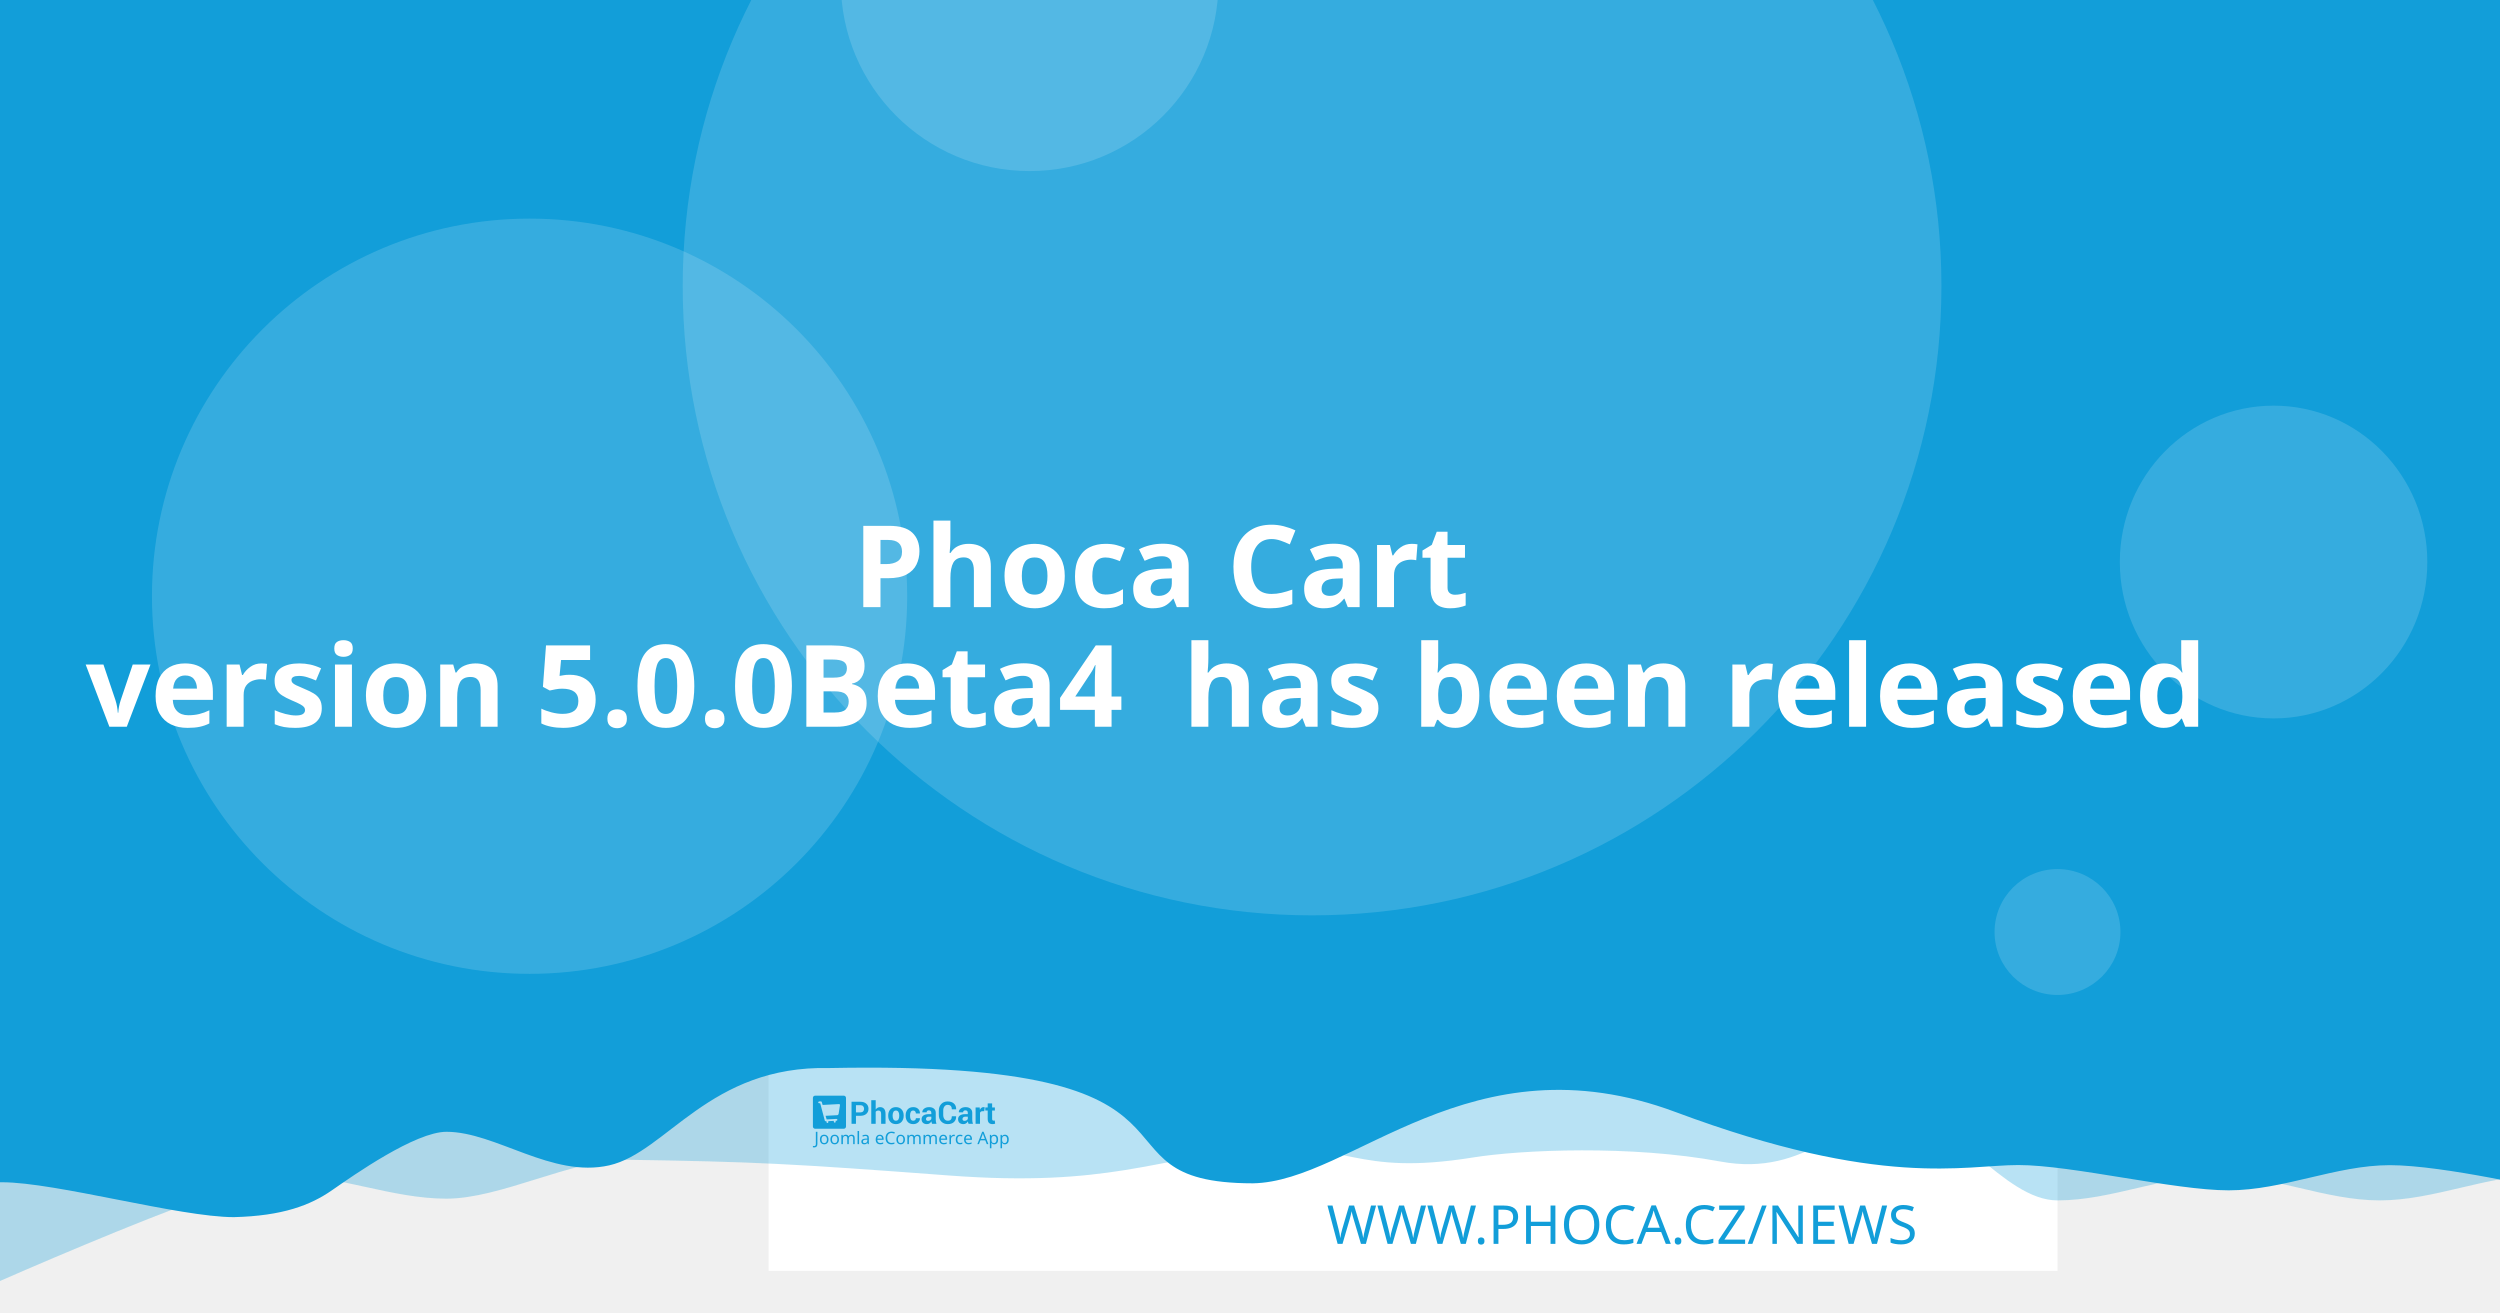
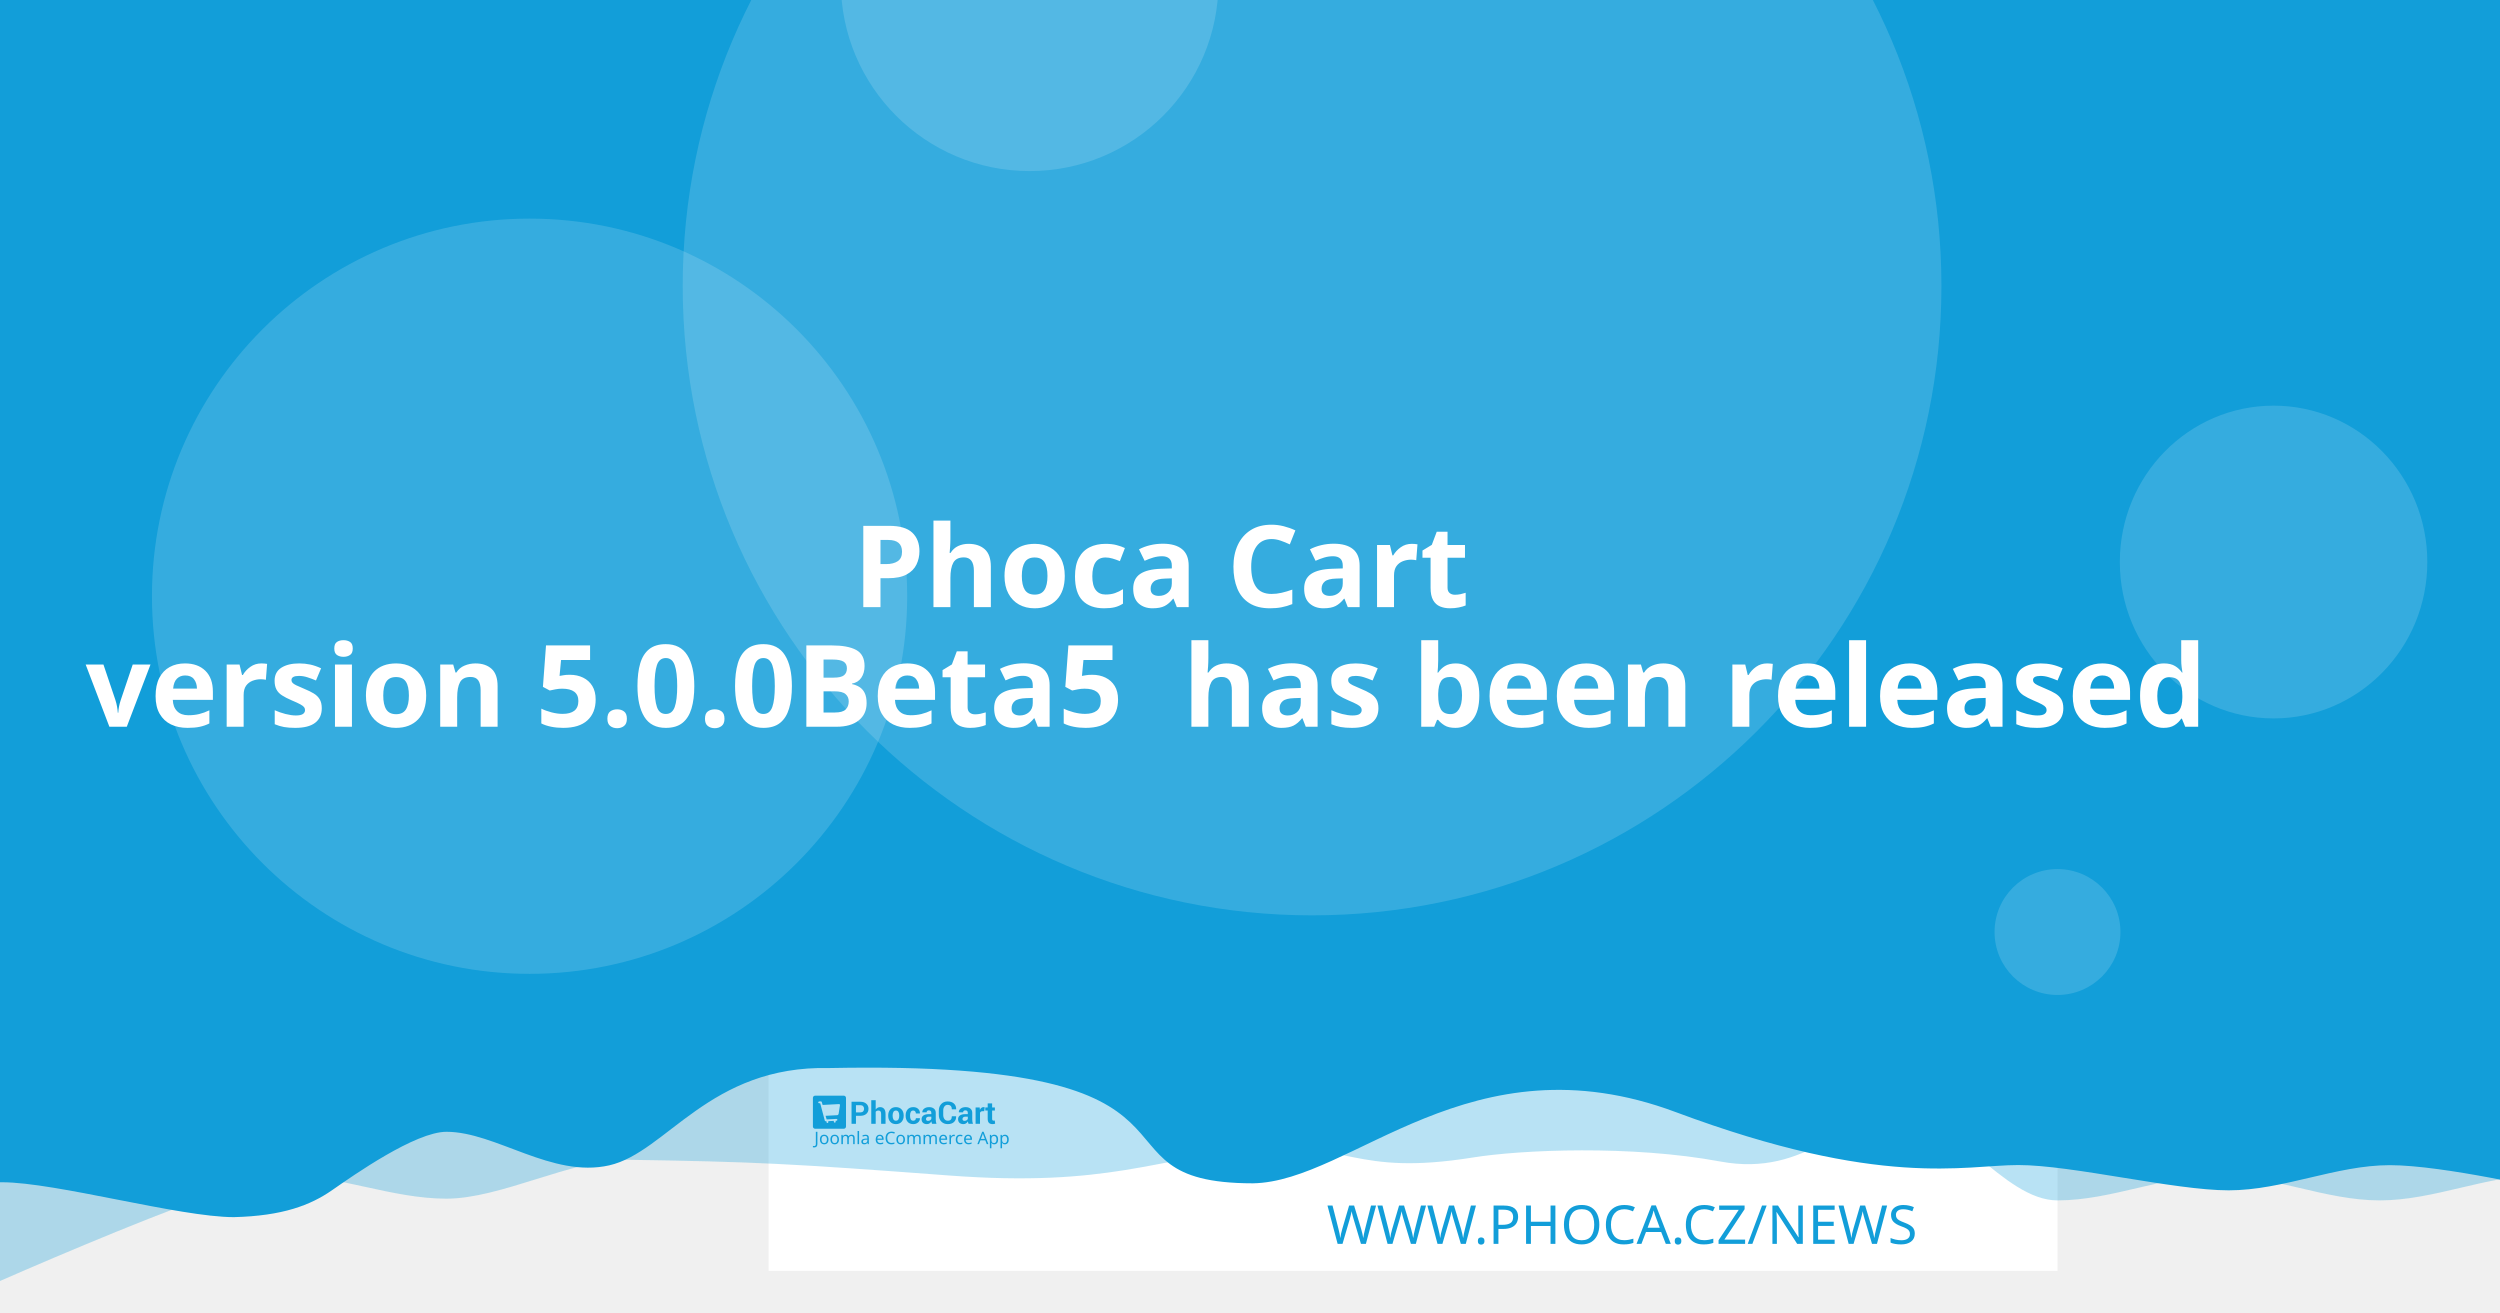
<svg xmlns="http://www.w3.org/2000/svg" width="1200" height="630" viewBox="0 0 1200 630" version="1.1" id="svg5">
  <defs id="defs2" />
  <g id="layer1">
    <path d="m 20.256,108.517 a 7.714,7.714 0 0 0 -7.714,7.714 v 97.981 a 7.714,7.714 0 0 0 7.714,7.714 h 97.976 a 7.714,7.714 0 0 0 7.714,-7.714 v -97.981 a 7.714,7.714 0 0 0 -7.714,-7.714 z m 19.435,19.56 c 0.714,-0.04 1.37,0.151 1.984,0.583 0.613,0.434 1.018,0.978 1.215,1.637 l 2.918,10.039 56.209,-2.948 c 1.002,-0.052 1.838,0.296 2.506,1.04 0.665,0.732 0.929,1.612 0.768,2.626 l -4.71,30.132 c -0.167,0.89 -0.688,1.809 -1.557,2.747 -0.869,0.95 -2.001,1.463 -3.38,1.537 l -39.707,2.079 3.671,12.389 33.562,-1.758 c 0.878,-0.049 1.633,0.215 2.28,0.783 0.632,0.583 0.971,1.312 1.019,2.19 0.046,0.878 -0.215,1.633 -0.783,2.28 -0.583,0.635 -1.312,0.974 -2.19,1.019 l -3.139,0.166 0.166,3.134 c 0.046,0.881 -0.215,1.638 -0.798,2.27 -0.571,0.647 -1.294,0.99 -2.174,1.034 -0.878,0.046 -1.635,-0.215 -2.27,-0.798 -0.647,-0.571 -0.984,-1.297 -1.03,-2.174 l -0.166,-3.134 -18.817,0.979 0.161,3.139 c 0.046,0.881 -0.212,1.638 -0.783,2.27 -0.583,0.647 -1.312,0.988 -2.19,1.034 -0.878,0.049 -1.633,-0.215 -2.28,-0.798 -0.635,-0.571 -0.974,-1.297 -1.019,-2.174 l -0.166,-3.139 -1.943,0.101 c -0.753,0.039 -1.441,-0.135 -2.079,-0.517 -0.623,-0.383 -1.068,-0.764 -1.341,-1.125 l -0.347,-0.613 -15.769,-59.624 -3.39,0.176 c -0.841,0.046 -1.586,-0.219 -2.245,-0.798 -0.659,-0.571 -1.009,-1.292 -1.055,-2.169 -0.046,-0.881 0.225,-1.635 0.824,-2.27 0.595,-0.647 1.308,-0.989 2.149,-1.034 z" style="fill:#ffffff;stroke-width:1.208;paint-order:stroke fill markers" id="path400" />
    <rect style="opacity:1;fill:#ffffff;stroke-width:6.042;stroke-linejoin:round;paint-order:stroke fill markers" id="rect723" width="618.676" height="618.676" x="368.924" y="-8.647" />
    <path id="rect4460" style="opacity:0.3;fill:#129ed9;fill-opacity:1;stroke-width:6.042;stroke-linejoin:round;paint-order:stroke fill markers" d="M 59.586,-3.814 H 1296.938 v 580.009 c 0,0 -51.556,-12.084 -77.334,-12.084 -25.778,0 -51.244,12.084 -77.335,12.084 -26.091,0 -51.556,-12.084 -77.334,-12.084 -25.778,0 -51.244,12.084 -77.335,12.084 -26.091,0 -50.615,-41.931 -76.393,-41.931 -25.778,0 -43.072,31.169 -85.504,23.256 -42.433,-7.913 -95.293,-5.729 -119.04,-1.869 -57.142,9.103 -59.508,-8.125 -105.573,-4.001 -46.065,4.124 -68.78,18.359 -145.373,12.602 -76.593,-5.757 -93.029,-6.595 -155.544,-7.578 -25.778,0 -59.826,18.693 -85.917,18.693 -26.091,0 -51.556,-11.254 -77.334,-11.254 -25.778,0 -172.338,66.428 -172.338,66.428 z" />
    <path id="rect4460-5" style="fill:#129ed9;fill-opacity:1;stroke-width:6.042;stroke-linejoin:round;paint-order:stroke fill markers" d="M -12.915,-8.647 H 1224.437 v 580.009 c 0,0 -51.556,-12.084 -77.334,-12.084 -25.778,0 -51.243,12.084 -77.334,12.084 -26.091,0 -75.228,-12.142 -101.006,-12.142 -25.778,0 -65.794,11.416 -164.408,-25.412 -98.613,-36.828 -155.373,33.433 -202.968,34.185 -85.545,-0.05 -3.558,-59.324 -203.248,-55.331 -57.687,-1.357 -78.127,40.433 -105.693,46.704 -27.566,6.271 -54.486,-16.105 -78.151,-16.105 -14.933,0 -44.462,20.77 -54.88,28.017 -10.418,7.247 -23.732,12.357 -47.124,12.95 -26.091,0 -85.565,-16.747 -111.343,-16.747 -25.778,0 -13.863,3.88 -13.863,3.88 z" />
    <circle style="opacity:0.15;fill:#ffffff;fill-opacity:1;stroke-width:6.042;stroke-linejoin:round;paint-order:stroke fill markers" id="path8376" cx="629.794" cy="137.279" r="302.088" />
    <text xml:space="preserve" style="font-style:normal;font-weight:normal;font-size:25.778px;line-height:1.25;font-family:sans-serif;fill:#129ed9;fill-opacity:1;stroke:none;stroke-width:1.208" x="953.817" y="597.071" id="text2910-3-7">
      <tspan id="tspan2908-6-5" x="953.817" y="597.071" style="font-style:normal;font-variant:normal;font-weight:300;font-stretch:normal;font-size:25.778px;font-family:Montserrat;-inkscape-font-specification:'Montserrat Light';text-align:end;text-anchor:end;fill:#129ed9;fill-opacity:1;stroke-width:1.208">WWW.PHOCA.CZ/NEWS</tspan>
    </text>
    <text xml:space="preserve" style="font-style:normal;font-variant:normal;font-weight:600;font-stretch:normal;font-size:54.666px;line-height:1.05;font-family:Rubik;-inkscape-font-specification:'Rubik Semi-Bold';fill:#ffffff;fill-opacity:1;stroke:none;stroke-width:1.577" x="600" y="234.034" id="text11252">
      <tspan x="600" y="234.034" id="tspan403" style="text-align:center;text-anchor:middle;stroke-width:1.577" />
      <tspan x="600" y="291.433" style="font-size:54.666px;text-align:center;text-anchor:middle;stroke-width:1.577" id="tspan444"> Phoca Cart</tspan>
-       <tspan x="600" y="348.833" id="tspan2906" style="font-size:54.666px;text-align:center;text-anchor:middle;stroke-width:1.577">version 5.0.0Beta4
+       <tspan x="600" y="348.833" id="tspan2906" style="font-size:54.666px;text-align:center;text-anchor:middle;stroke-width:1.577">version 5.0.0Beta5
 has been released</tspan>
      <tspan x="600" y="406.232" id="tspan1994" style="font-size:54.666px;stroke-width:1.577" />
    </text>
    <circle style="opacity:0.15;fill:#ffffff;fill-opacity:1;stroke-width:6.042;stroke-linejoin:round;paint-order:stroke fill markers" id="path8376-9" cx="254.196" cy="286.191" r="181.253" />
    <circle style="opacity:0.15;fill:#ffffff;fill-opacity:1;stroke-width:6.042;stroke-linejoin:round;paint-order:stroke fill markers" id="path8376-6" cx="494.235" cy="-8.506" r="90.626" />
    <ellipse style="opacity:0.15;fill:#ffffff;fill-opacity:1;stroke-width:7.442;stroke-linejoin:round;paint-order:stroke fill markers" id="path8376-6-2" cx="1091.315" cy="269.776" rx="73.793" ry="75.059" />
    <g id="g8950" transform="matrix(0.360172,0,0,0.360172,498.6223,396.4642)" style="fill:#129ed9;fill-opacity:1;stroke-width:3.355">
      <g id="g895" transform="translate(-301.0409,359.4151)" style="fill:#129ed9;fill-opacity:1;stroke-width:3.355">
        <g transform="matrix(1.3333,0,0,-1.3333,-75.59,850.15)" fill="#ffffff" image-rendering="optimizeQuality" id="g280" style="clip-rule:evenodd;fill:#129ed9;fill-opacity:1;stroke-width:8.934;shape-rendering:geometricPrecision">
          <path d="m 99.728,617.49 v -7.994 h -4.423 v 22.031 h 8.784 c 2.532,0 4.527,-0.646 5.979,-1.937 1.452,-1.291 2.181,-2.99 2.181,-5.097 0,-2.107 -0.729,-3.801 -2.181,-5.082 -1.452,-1.281 -3.446,-1.921 -5.979,-1.921 z m 0,3.408 h 4.361 c 1.23,0 2.165,0.336 2.801,1.002 0.635,0.671 0.951,1.523 0.951,2.561 0,1.059 -0.315,1.932 -0.946,2.623 -0.63,0.687 -1.566,1.033 -2.806,1.033 H 99.728 Z" id="path262" style="fill:#129ed9;fill-opacity:1;stroke-width:3.355" />
          <path d="m 119.45,623.79 c 0.517,0.749 1.147,1.327 1.891,1.746 0.749,0.418 1.576,0.63 2.485,0.63 1.705,0 3.043,-0.568 4.02,-1.704 0.971,-1.131 1.457,-2.887 1.457,-5.252 v -9.714 h -4.418 v 9.76 c 0,1.276 -0.227,2.174 -0.677,2.706 -0.445,0.532 -1.116,0.795 -2.005,0.795 -0.605,0 -1.137,-0.108 -1.602,-0.325 -0.465,-0.217 -0.847,-0.522 -1.152,-0.919 v -12.017 h -4.418 v 23.611 h 4.418 z" id="path264" style="fill:#129ed9;fill-opacity:1;stroke-width:3.355" />
          <path d="m 131.96,617.83 c 0,2.438 0.682,4.436 2.046,5.996 1.359,1.554 3.25,2.334 5.663,2.334 2.418,0 4.315,-0.774 5.689,-2.329 1.375,-1.549 2.062,-3.553 2.062,-6.001 v -0.32 c 0,-2.458 -0.687,-4.462 -2.051,-6.011 -1.369,-1.544 -3.261,-2.319 -5.674,-2.319 -2.418,0 -4.315,0.775 -5.684,2.319 -1.364,1.549 -2.051,3.553 -2.051,6.011 z m 4.408,-0.31 c 0,-1.487 0.264,-2.68 0.785,-3.584 0.527,-0.899 1.375,-1.348 2.542,-1.348 1.142,0 1.979,0.454 2.506,1.358 0.532,0.904 0.796,2.097 0.796,3.574 v 0.315 c 0,1.446 -0.269,2.629 -0.801,3.542 -0.537,0.914 -1.38,1.374 -2.527,1.374 -1.142,0 -1.979,-0.46 -2.506,-1.379 -0.532,-0.919 -0.796,-2.102 -0.796,-3.537 z" id="path266" style="fill:#129ed9;fill-opacity:1;stroke-width:3.355" />
          <path d="m 157.01,612.59 c 0.79,0 1.421,0.227 1.891,0.682 0.475,0.454 0.713,1.064 0.713,1.828 h 4.015 l 0.041,-0.093 c 0.041,-1.653 -0.579,-3.037 -1.871,-4.152 -1.287,-1.116 -2.883,-1.673 -4.79,-1.673 -2.439,0 -4.325,0.769 -5.648,2.314 -1.318,1.544 -1.979,3.522 -1.979,5.944 v 0.449 c 0,2.412 0.656,4.395 1.974,5.944 1.317,1.554 3.198,2.329 5.638,2.329 2.02,0 3.648,-0.573 4.883,-1.725 1.235,-1.151 1.835,-2.664 1.793,-4.539 l -0.031,-0.088 h -4.026 c 0,0.842 -0.233,1.544 -0.698,2.107 -0.46,0.558 -1.101,0.837 -1.922,0.837 -1.168,0 -1.995,-0.454 -2.475,-1.358 -0.476,-0.904 -0.718,-2.071 -0.718,-3.496 v -0.454 c 0,-1.456 0.243,-2.628 0.718,-3.522 0.48,-0.888 1.312,-1.332 2.491,-1.332" id="path268" style="fill:#129ed9;fill-opacity:1;stroke-width:3.355" />
          <path d="m 175.8,609.49 c -0.165,0.372 -0.305,0.764 -0.419,1.183 -0.119,0.413 -0.202,0.837 -0.248,1.27 -0.455,-0.8 -1.054,-1.456 -1.798,-1.978 -0.739,-0.521 -1.628,-0.785 -2.656,-0.785 -1.715,0 -3.038,0.439 -3.963,1.322 -0.93,0.883 -1.395,2.086 -1.395,3.604 0,1.606 0.62,2.845 1.855,3.729 1.235,0.883 3.038,1.322 5.41,1.322 h 2.47 v 1.301 c 0,0.785 -0.207,1.394 -0.62,1.828 -0.413,0.434 -1.023,0.651 -1.834,0.651 -0.713,0 -1.266,-0.175 -1.653,-0.522 -0.393,-0.346 -0.584,-0.826 -0.584,-1.446 l -4.268,0.016 -0.016,0.093 c -0.072,1.379 0.527,2.572 1.798,3.579 1.271,1.002 2.946,1.503 5.013,1.503 1.958,0 3.545,-0.496 4.769,-1.492 1.22,-0.992 1.829,-2.406 1.829,-4.24 v -6.76 c 0,-0.769 0.062,-1.492 0.176,-2.164 0.119,-0.676 0.299,-1.348 0.553,-2.014 z m -4.046,2.943 c 0.78,0 1.468,0.191 2.077,0.574 0.605,0.382 1.013,0.826 1.225,1.332 v 2.308 h -2.47 c -0.935,0 -1.648,-0.232 -2.134,-0.702 -0.481,-0.47 -0.724,-1.033 -0.724,-1.699 0,-0.542 0.181,-0.981 0.542,-1.312 0.367,-0.336 0.858,-0.501 1.483,-0.501" id="path270" style="fill:#129ed9;fill-opacity:1;stroke-width:3.355" />
          <path d="m 199.84,617.01 0.031,-0.088 c 0.041,-2.37 -0.682,-4.25 -2.17,-5.645 -1.488,-1.394 -3.555,-2.091 -6.201,-2.091 -2.656,0 -4.811,0.852 -6.464,2.556 -1.653,1.704 -2.486,3.894 -2.486,6.579 v 4.369 c 0,2.67 0.812,4.86 2.424,6.574 1.617,1.715 3.715,2.572 6.299,2.572 2.723,0 4.852,-0.697 6.386,-2.097 1.535,-1.399 2.284,-3.305 2.243,-5.717 l -0.031,-0.088 h -4.299 c 0,1.451 -0.346,2.561 -1.044,3.336 -0.698,0.769 -1.783,1.157 -3.255,1.157 -1.323,0 -2.372,-0.537 -3.147,-1.606 -0.78,-1.074 -1.168,-2.438 -1.168,-4.1 v -4.39 c 0,-1.683 0.408,-3.057 1.225,-4.131 0.822,-1.069 1.922,-1.606 3.317,-1.606 1.38,0 2.403,0.372 3.064,1.11 0.661,0.744 0.992,1.844 0.992,3.305 z" id="path272" style="fill:#129ed9;fill-opacity:1;stroke-width:3.355" />
          <path d="m 212.27,609.49 c -0.165,0.372 -0.305,0.764 -0.419,1.183 -0.119,0.413 -0.202,0.837 -0.248,1.27 -0.455,-0.8 -1.054,-1.456 -1.798,-1.978 -0.739,-0.521 -1.628,-0.785 -2.656,-0.785 -1.716,0 -3.038,0.439 -3.963,1.322 -0.93,0.883 -1.395,2.086 -1.395,3.604 0,1.606 0.62,2.845 1.855,3.729 1.235,0.883 3.039,1.322 5.41,1.322 h 2.47 v 1.301 c 0,0.785 -0.207,1.394 -0.62,1.828 -0.413,0.434 -1.023,0.651 -1.834,0.651 -0.713,0 -1.266,-0.175 -1.654,-0.522 -0.393,-0.346 -0.584,-0.826 -0.584,-1.446 l -4.268,0.016 -0.016,0.093 c -0.072,1.379 0.527,2.572 1.798,3.579 1.271,1.002 2.945,1.503 5.013,1.503 1.958,0 3.545,-0.496 4.769,-1.492 1.22,-0.992 1.829,-2.406 1.829,-4.24 v -6.76 c 0,-0.769 0.062,-1.492 0.176,-2.164 0.119,-0.676 0.3,-1.348 0.553,-2.014 z m -4.046,2.943 c 0.78,0 1.468,0.191 2.077,0.574 0.605,0.382 1.013,0.826 1.224,1.332 v 2.308 h -2.47 c -0.935,0 -1.649,-0.232 -2.134,-0.702 -0.481,-0.47 -0.723,-1.033 -0.723,-1.699 0,-0.542 0.181,-0.981 0.542,-1.312 0.367,-0.336 0.858,-0.501 1.483,-0.501" id="path274" style="fill:#129ed9;fill-opacity:1;stroke-width:3.355" />
          <path d="m 227.92,622.06 -1.617,0.046 c -0.656,0 -1.199,-0.134 -1.623,-0.408 -0.423,-0.274 -0.744,-0.656 -0.966,-1.152 v -11.052 h -4.408 v 16.36 h 4.103 l 0.196,-2.422 c 0.382,0.857 0.883,1.528 1.494,2.009 0.61,0.48 1.312,0.723 2.108,0.723 0.223,0 0.429,-0.015 0.615,-0.052 0.186,-0.036 0.377,-0.077 0.568,-0.129 z" id="path276" style="fill:#129ed9;fill-opacity:1;stroke-width:3.355" />
          <path d="m 235.83,629.86 v -4.007 h 2.754 v -3.099 H 235.83 v -8.33 c 0,-0.635 0.129,-1.09 0.393,-1.363 0.263,-0.274 0.615,-0.408 1.059,-0.408 0.232,0 0.434,0.01 0.599,0.036 0.166,0.026 0.362,0.072 0.579,0.129 l 0.383,-3.181 c -0.445,-0.155 -0.878,-0.268 -1.302,-0.341 -0.424,-0.078 -0.884,-0.114 -1.38,-0.114 -1.524,0 -2.697,0.418 -3.519,1.255 -0.822,0.837 -1.235,2.159 -1.235,3.977 v 8.34 h -2.392 v 3.099 h 2.392 v 4.007 z" id="path278" style="fill:#129ed9;fill-opacity:1;stroke-width:3.355" />
        </g>
        <g fill="#ffffff" fill-rule="evenodd" image-rendering="optimizeQuality" stroke-width="1.934" aria-label="Joomla eCommerce App" id="g318" style="clip-rule:evenodd;fill:#129ed9;fill-opacity:1;shape-rendering:geometricPrecision">
          <path d="M 1.704,69 Q 1.151,69 0.736,68.908 0.321,68.839 -0.002,68.7 v -1.752 q 0.369,0.092 0.784,0.161 0.415,0.069 0.876,0.069 0.576,0 1.083,-0.231 0.53,-0.231 0.853,-0.807 0.323,-0.576 0.323,-1.614 v -16.368 h 2.075 v 16.206 q 0,2.374 -1.176,3.504 -1.176,1.13 -3.112,1.13 z" id="path282" style="fill:#129ed9;fill-opacity:1;stroke-width:1.934" />
          <path d="m 20.792,58.419 q 0,3.066 -1.568,4.749 -1.545,1.683 -4.196,1.683 -1.637,0 -2.928,-0.738 -1.268,-0.761 -2.006,-2.19 -0.738,-1.452 -0.738,-3.504 0,-3.066 1.545,-4.726 1.545,-1.66 4.196,-1.66 1.683,0 2.951,0.761 1.291,0.738 2.006,2.167 0.738,1.406 0.738,3.458 z m -9.336,0 q 0,2.19 0.853,3.481 0.876,1.268 2.766,1.268 1.867,0 2.743,-1.268 0.876,-1.291 0.876,-3.481 0,-2.19 -0.876,-3.435 -0.876,-1.245 -2.766,-1.245 -1.89,0 -2.743,1.245 -0.853,1.245 -0.853,3.435 z" id="path284" style="fill:#129ed9;fill-opacity:1;stroke-width:1.934" />
          <path d="m 34.739,58.419 q 0,3.066 -1.568,4.749 -1.545,1.683 -4.196,1.683 -1.637,0 -2.928,-0.738 -1.268,-0.761 -2.006,-2.19 -0.738,-1.452 -0.738,-3.504 0,-3.066 1.545,-4.726 1.545,-1.66 4.196,-1.66 1.683,0 2.951,0.761 1.291,0.738 2.006,2.167 0.738,1.406 0.738,3.458 z m -9.336,0 q 0,2.19 0.853,3.481 0.876,1.268 2.766,1.268 1.867,0 2.743,-1.268 0.876,-1.291 0.876,-3.481 0,-2.19 -0.876,-3.435 -0.876,-1.245 -2.766,-1.245 -1.89,0 -2.743,1.245 -0.853,1.245 -0.853,3.435 z" id="path286" style="fill:#129ed9;fill-opacity:1;stroke-width:1.934" />
          <path d="m 51.499,52.033 q 2.098,0 3.135,1.083 1.037,1.06 1.037,3.458 V 64.62 H 53.666 v -7.953 q 0,-2.928 -2.513,-2.928 -1.798,0 -2.582,1.037 -0.761,1.037 -0.761,3.02 V 64.62 h -2.006 v -7.953 q 0,-2.928 -2.536,-2.928 -1.867,0 -2.582,1.153 -0.715,1.153 -0.715,3.32 v 6.409 h -2.029 v -12.356 h 1.637 l 0.3,1.683 h 0.115 q 0.576,-0.968 1.545,-1.429 0.991,-0.484 2.098,-0.484 2.905,0 3.781,2.075 h 0.115 q 0.622,-1.06 1.683,-1.568 1.083,-0.507 2.282,-0.507 z" id="path288" style="fill:#129ed9;fill-opacity:1;stroke-width:1.934" />
          <path d="M 61.527,64.62 H 59.498 V 47.1 h 2.029 z" id="path290" style="fill:#129ed9;fill-opacity:1;stroke-width:1.934" />
          <path d="m 70.126,52.056 q 2.259,0 3.343,0.991 1.083,0.991 1.083,3.158 v 8.414 h -1.475 l -0.392,-1.752 h -0.092 q -0.807,1.014 -1.706,1.498 -0.876,0.484 -2.444,0.484 -1.683,0 -2.789,-0.876 -1.107,-0.899 -1.107,-2.789 0,-1.844 1.452,-2.836 1.452,-1.014 4.472,-1.107 l 2.098,-0.069 v -0.738 q 0,-1.545 -0.669,-2.144 -0.669,-0.599 -1.89,-0.599 -0.968,0 -1.844,0.3 -0.876,0.277 -1.637,0.645 l -0.622,-1.522 q 0.807,-0.438 1.913,-0.738 1.107,-0.323 2.305,-0.323 z m 0.599,6.593 q -2.305,0.092 -3.204,0.738 -0.876,0.645 -0.876,1.821 0,1.037 0.622,1.522 0.645,0.484 1.637,0.484 1.568,0 2.605,-0.853 1.037,-0.876 1.037,-2.674 v -1.107 z" id="path292" style="fill:#129ed9;fill-opacity:1;stroke-width:1.934" />
          <path d="m 89.144,52.033 q 1.591,0 2.72,0.692 1.153,0.692 1.752,1.96 0.622,1.245 0.622,2.928 v 1.222 h -8.46 q 0.046,2.098 1.06,3.204 1.037,1.083 2.882,1.083 1.176,0 2.075,-0.207 0.922,-0.231 1.89,-0.645 v 1.775 q -0.945,0.415 -1.867,0.599 -0.922,0.207 -2.19,0.207 -1.752,0 -3.112,-0.715 -1.337,-0.715 -2.098,-2.121 -0.738,-1.429 -0.738,-3.481 0,-2.029 0.669,-3.481 0.692,-1.452 1.913,-2.236 1.245,-0.784 2.882,-0.784 z m -0.023,1.66 q -1.452,0 -2.305,0.945 -0.83,0.922 -0.991,2.582 h 6.293 q -0.023,-1.568 -0.738,-2.536 -0.715,-0.991 -2.259,-0.991 z" id="path294" style="fill:#129ed9;fill-opacity:1;stroke-width:1.934" />
          <path d="m 104.71,49.751 q -2.651,0 -4.173,1.775 -1.522,1.775 -1.522,4.864 0,3.066 1.406,4.864 1.429,1.775 4.265,1.775 1.083,0 2.052,-0.184 0.968,-0.184 1.89,-0.461 v 1.798 q -0.922,0.346 -1.913,0.507 -0.968,0.161 -2.328,0.161 -2.513,0 -4.196,-1.037 -1.683,-1.037 -2.536,-2.951 -0.83,-1.913 -0.83,-4.495 0,-2.49 0.899,-4.38 0.922,-1.913 2.697,-2.974 1.775,-1.083 4.311,-1.083 2.605,0 4.541,0.968 l -0.83,1.752 q -0.761,-0.346 -1.706,-0.622 -0.922,-0.277 -2.029,-0.277 z" id="path296" style="fill:#129ed9;fill-opacity:1;stroke-width:1.934" />
          <path d="m 122.69,58.419 q 0,3.066 -1.568,4.749 -1.545,1.683 -4.196,1.683 -1.637,0 -2.928,-0.738 -1.268,-0.761 -2.006,-2.19 -0.738,-1.452 -0.738,-3.504 0,-3.066 1.545,-4.726 1.545,-1.66 4.196,-1.66 1.683,0 2.951,0.761 1.291,0.738 2.006,2.167 0.738,1.406 0.738,3.458 z m -9.336,0 q 0,2.19 0.853,3.481 0.876,1.268 2.766,1.268 1.867,0 2.743,-1.268 0.876,-1.291 0.876,-3.481 0,-2.19 -0.876,-3.435 -0.876,-1.245 -2.766,-1.245 -1.89,0 -2.743,1.245 -0.853,1.245 -0.853,3.435 z" id="path298" style="fill:#129ed9;fill-opacity:1;stroke-width:1.934" />
          <path d="m 139.45,52.033 q 2.098,0 3.135,1.083 1.037,1.06 1.037,3.458 V 64.62 h -2.006 v -7.953 q 0,-2.928 -2.513,-2.928 -1.798,0 -2.582,1.037 -0.761,1.037 -0.761,3.02 V 64.62 h -2.006 v -7.953 q 0,-2.928 -2.536,-2.928 -1.867,0 -2.582,1.153 -0.715,1.153 -0.715,3.32 v 6.409 h -2.029 v -12.356 h 1.637 l 0.3,1.683 h 0.115 q 0.576,-0.968 1.545,-1.429 0.991,-0.484 2.098,-0.484 2.905,0 3.781,2.075 h 0.115 q 0.622,-1.06 1.683,-1.568 1.083,-0.507 2.282,-0.507 z" id="path300" style="fill:#129ed9;fill-opacity:1;stroke-width:1.934" />
          <path d="m 161,52.033 q 2.098,0 3.135,1.083 1.037,1.06 1.037,3.458 V 64.62 h -2.006 v -7.953 q 0,-2.928 -2.513,-2.928 -1.798,0 -2.582,1.037 -0.761,1.037 -0.761,3.02 V 64.62 h -2.006 v -7.953 q 0,-2.928 -2.536,-2.928 -1.867,0 -2.582,1.153 -0.715,1.153 -0.715,3.32 v 6.409 h -2.029 v -12.356 h 1.637 l 0.3,1.683 h 0.115 q 0.576,-0.968 1.545,-1.429 0.991,-0.484 2.098,-0.484 2.905,0 3.781,2.075 h 0.115 q 0.622,-1.06 1.683,-1.568 1.083,-0.507 2.282,-0.507 z" id="path302" style="fill:#129ed9;fill-opacity:1;stroke-width:1.934" />
          <path d="m 173.77,52.033 q 1.591,0 2.72,0.692 1.153,0.692 1.752,1.96 0.622,1.245 0.622,2.928 v 1.222 h -8.46 q 0.046,2.098 1.06,3.204 1.037,1.083 2.882,1.083 1.176,0 2.075,-0.207 0.922,-0.231 1.89,-0.645 v 1.775 q -0.945,0.415 -1.867,0.599 -0.922,0.207 -2.19,0.207 -1.752,0 -3.112,-0.715 -1.337,-0.715 -2.098,-2.121 -0.738,-1.429 -0.738,-3.481 0,-2.029 0.669,-3.481 0.692,-1.452 1.913,-2.236 1.245,-0.784 2.882,-0.784 z m -0.023,1.66 q -1.452,0 -2.305,0.945 -0.83,0.922 -0.991,2.582 h 6.293 q -0.023,-1.568 -0.738,-2.536 -0.715,-0.991 -2.259,-0.991 z" id="path304" style="fill:#129ed9;fill-opacity:1;stroke-width:1.934" />
          <path d="m 187.76,52.033 q 0.346,0 0.738,0.046 0.415,0.023 0.715,0.092 l -0.254,1.867 q -0.3,-0.069 -0.669,-0.115 -0.346,-0.046 -0.669,-0.046 -0.945,0 -1.775,0.53 -0.83,0.507 -1.337,1.452 -0.484,0.922 -0.484,2.167 v 6.593 h -2.029 v -12.356 h 1.66 l 0.231,2.259 h 0.092 q 0.599,-1.014 1.545,-1.752 0.945,-0.738 2.236,-0.738 z" id="path306" style="fill:#129ed9;fill-opacity:1;stroke-width:1.934" />
          <path d="m 196.02,64.851 q -1.637,0 -2.928,-0.669 -1.268,-0.669 -2.006,-2.075 -0.715,-1.406 -0.715,-3.596 0,-2.282 0.761,-3.712 0.761,-1.429 2.052,-2.098 1.314,-0.669 2.974,-0.669 0.945,0 1.821,0.207 0.876,0.184 1.429,0.461 l -0.622,1.683 q -0.553,-0.207 -1.291,-0.392 -0.738,-0.184 -1.383,-0.184 -3.642,0 -3.642,4.68 0,2.236 0.876,3.435 0.899,1.176 2.651,1.176 1.014,0 1.775,-0.207 0.784,-0.207 1.429,-0.507 v 1.798 q -0.622,0.323 -1.383,0.484 -0.738,0.184 -1.798,0.184 z" id="path308" style="fill:#129ed9;fill-opacity:1;stroke-width:1.934" />
          <path d="m 206.9,52.033 q 1.591,0 2.72,0.692 1.153,0.692 1.752,1.96 0.622,1.245 0.622,2.928 v 1.222 h -8.46 q 0.046,2.098 1.06,3.204 1.037,1.083 2.882,1.083 1.176,0 2.075,-0.207 0.922,-0.231 1.89,-0.645 v 1.775 q -0.945,0.415 -1.867,0.599 -0.922,0.207 -2.19,0.207 -1.752,0 -3.112,-0.715 -1.337,-0.715 -2.098,-2.121 -0.738,-1.429 -0.738,-3.481 0,-2.029 0.669,-3.481 0.692,-1.452 1.913,-2.236 1.245,-0.784 2.882,-0.784 z m -0.023,1.66 q -1.452,0 -2.305,0.945 -0.83,0.922 -0.991,2.582 h 6.293 q -0.023,-1.568 -0.738,-2.536 -0.715,-0.991 -2.259,-0.991 z" id="path310" style="fill:#129ed9;fill-opacity:1;stroke-width:1.934" />
          <path d="m 231.73,64.62 -1.983,-5.095 h -6.524 l -1.96,5.095 h -2.098 l 6.432,-16.529 h 1.867 l 6.409,16.529 z m -4.449,-11.918 q -0.069,-0.184 -0.231,-0.669 -0.161,-0.484 -0.323,-0.991 -0.138,-0.53 -0.231,-0.807 -0.161,0.715 -0.369,1.406 -0.207,0.669 -0.346,1.06 l -1.867,4.979 h 5.21 z" id="path312" style="fill:#129ed9;fill-opacity:1;stroke-width:1.934" />
          <path d="m 241.73,52.033 q 2.282,0 3.665,1.591 1.406,1.591 1.406,4.795 0,3.158 -1.406,4.795 -1.383,1.637 -3.688,1.637 -1.429,0 -2.374,-0.53 -0.922,-0.553 -1.452,-1.268 h -0.138 q 0.046,0.392 0.092,0.991 0.046,0.599 0.046,1.037 v 5.072 h -2.029 v -17.889 h 1.66 l 0.277,1.683 h 0.092 q 0.553,-0.807 1.452,-1.36 0.899,-0.553 2.397,-0.553 z m -0.369,1.706 q -1.89,0 -2.674,1.06 -0.761,1.06 -0.807,3.227 v 0.392 q 0,2.282 0.738,3.527 0.761,1.222 2.789,1.222 1.13,0 1.844,-0.622 0.738,-0.622 1.083,-1.683 0.369,-1.083 0.369,-2.467 0,-2.121 -0.83,-3.389 -0.807,-1.268 -2.513,-1.268 z" id="path314" style="fill:#129ed9;fill-opacity:1;stroke-width:1.934" />
          <path d="m 255.91,52.033 q 2.282,0 3.665,1.591 1.406,1.591 1.406,4.795 0,3.158 -1.406,4.795 -1.383,1.637 -3.688,1.637 -1.429,0 -2.374,-0.53 -0.922,-0.553 -1.452,-1.268 h -0.138 q 0.046,0.392 0.092,0.991 0.046,0.599 0.046,1.037 v 5.072 h -2.029 v -17.889 h 1.66 l 0.277,1.683 h 0.092 q 0.553,-0.807 1.452,-1.36 0.899,-0.553 2.397,-0.553 z m -0.369,1.706 q -1.89,0 -2.674,1.06 -0.761,1.06 -0.807,3.227 v 0.392 q 0,2.282 0.738,3.527 0.761,1.222 2.789,1.222 1.13,0 1.844,-0.622 0.738,-0.622 1.083,-1.683 0.369,-1.083 0.369,-2.467 0,-2.121 -0.83,-3.389 -0.807,-1.268 -2.513,-1.268 z" id="path316" style="fill:#129ed9;fill-opacity:1;stroke-width:1.934" />
        </g>
        <path d="M 3,0 A 3,3 0 0 0 0,3 v 38.107 a 3,3 0 0 0 3,3 h 38.105 a 3,3 0 0 0 3,-3 V 3 a 3,3 0 0 0 -3,-3 z m 7.559,7.607 c 0.278,-0.015 0.533,0.059 0.771,0.227 0.239,0.169 0.396,0.38 0.473,0.637 l 1.135,3.904 21.861,-1.147 c 0.39,-0.02 0.715,0.115 0.975,0.404 0.259,0.285 0.361,0.627 0.299,1.022 l -1.832,11.719 c -0.065,0.346 -0.268,0.703 -0.605,1.068 -0.338,0.37 -0.778,0.569 -1.315,0.598 l -15.443,0.809 1.428,4.818 13.053,-0.684 c 0.341,-0.019 0.635,0.084 0.887,0.305 0.246,0.227 0.378,0.51 0.396,0.852 0.018,0.341 -0.084,0.635 -0.305,0.887 -0.227,0.247 -0.51,0.379 -0.852,0.396 l -1.221,0.064 0.064,1.219 c 0.018,0.343 -0.084,0.637 -0.311,0.883 -0.222,0.252 -0.503,0.385 -0.846,0.402 -0.341,0.018 -0.636,-0.084 -0.883,-0.311 -0.252,-0.222 -0.383,-0.504 -0.4,-0.846 l -0.064,-1.219 -7.318,0.381 0.062,1.221 c 0.018,0.343 -0.083,0.637 -0.305,0.883 -0.227,0.252 -0.51,0.384 -0.852,0.402 -0.341,0.019 -0.635,-0.084 -0.887,-0.311 -0.247,-0.222 -0.379,-0.504 -0.396,-0.846 l -0.064,-1.221 -0.756,0.039 c -0.293,0.015 -0.561,-0.052 -0.809,-0.201 -0.242,-0.149 -0.415,-0.297 -0.521,-0.438 l -0.135,-0.238 -6.133,-23.189 -1.318,0.068 C 8.066,10.184 7.776,10.082 7.52,9.856 7.263,9.634 7.127,9.354 7.11,9.012 7.092,8.67 7.197,8.377 7.43,8.13 7.661,7.878 7.939,7.745 8.266,7.727 Z" fill="#ffffff" style="fill:#129ed9;fill-opacity:1;stroke-width:8.934;paint-order:stroke fill markers" id="path334" />
      </g>
    </g>
    <circle style="opacity:0.15;fill:#ffffff;fill-opacity:1;stroke-width:6.042;stroke-linejoin:round;paint-order:stroke fill markers" id="path8376-6-2-1" cx="987.6" cy="447.37" r="30.209" />
  </g>
</svg>
